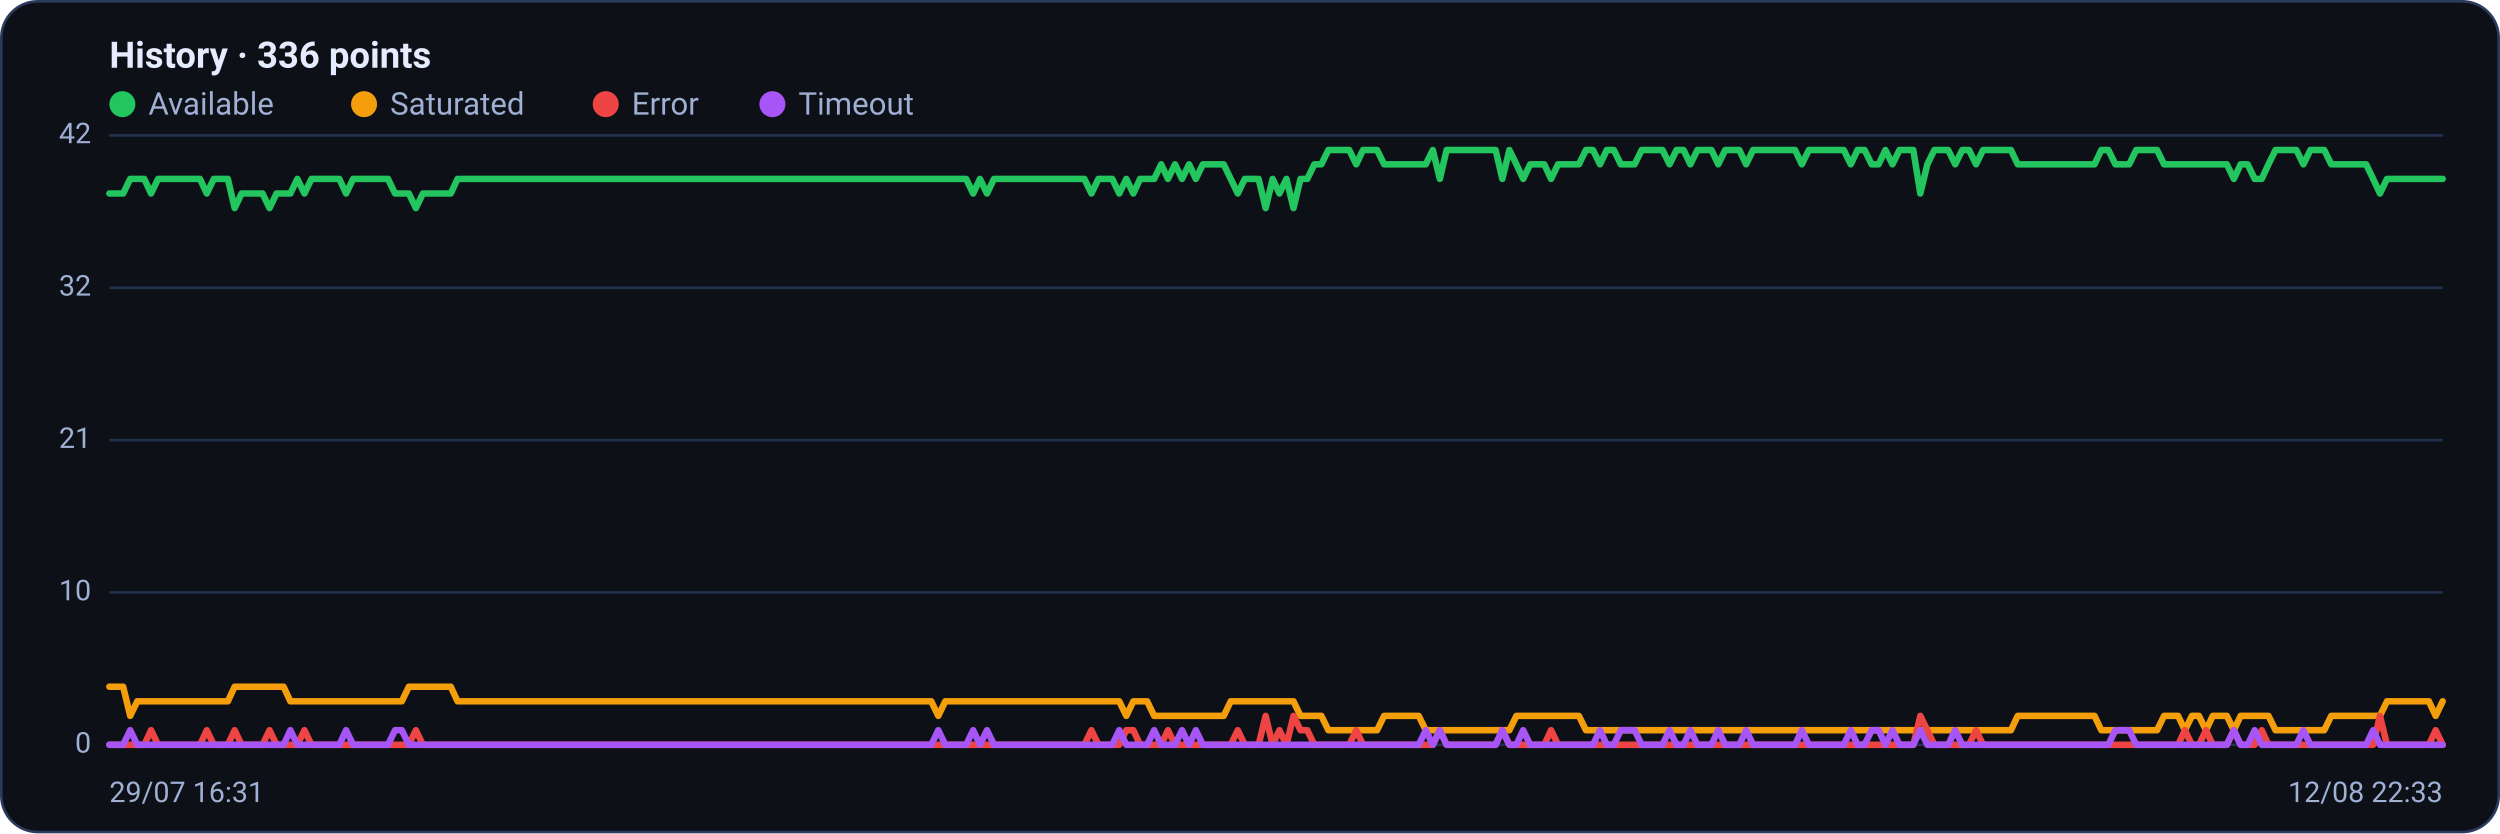
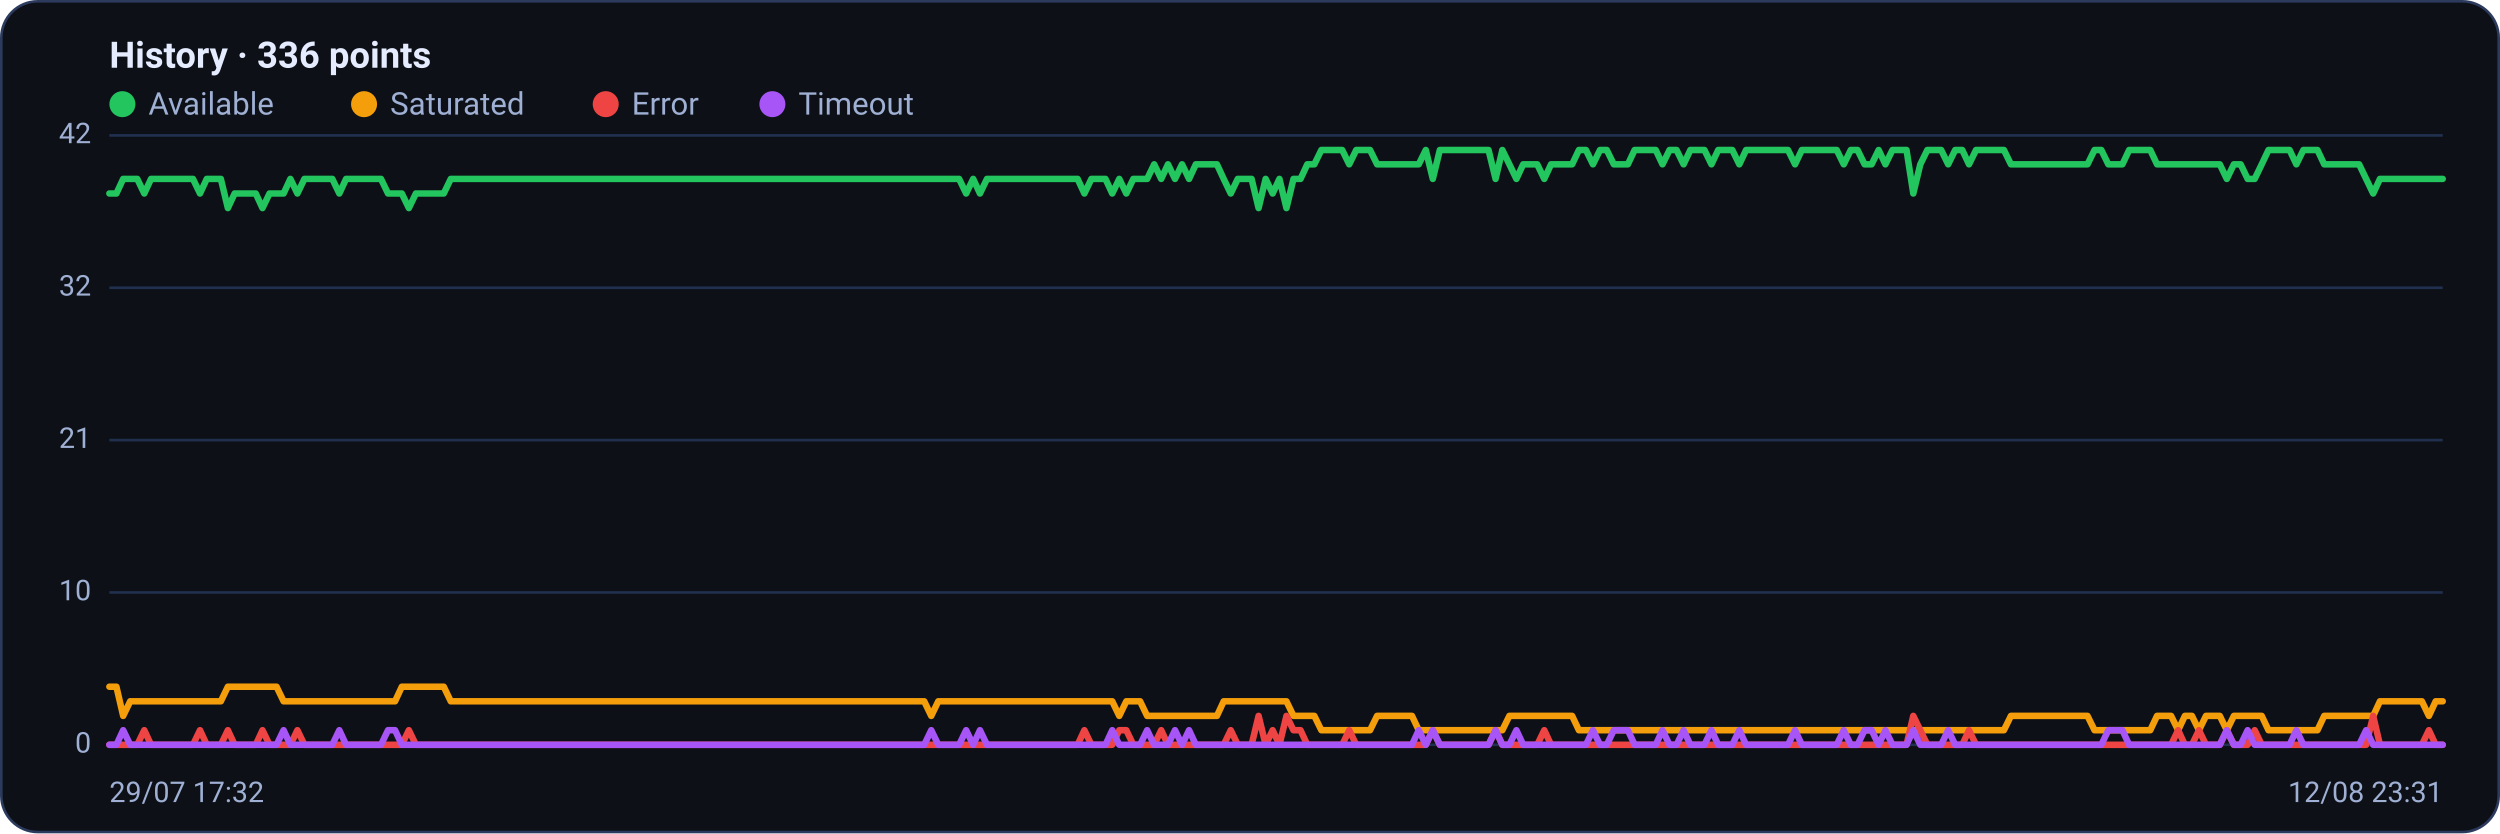
<svg xmlns="http://www.w3.org/2000/svg" viewBox="0 0 960 320" width="960" height="320" font-family="Segoe UI, system-ui, -apple-system, Roboto, Helvetica, Arial, sans-serif" role="img" aria-label="Availability history per region">
  <rect x="0.5" y="0.5" width="959" height="319" rx="14" fill="#0d1117" stroke="#2c3a5e" />
  <text x="42" y="26" font-size="14" font-weight="600" fill="#e6ecff">History · 336 points</text>
  <circle cx="47" cy="40" r="5" fill="#22c55e" />
  <text x="57" y="44" font-size="12" fill="#9fb0d4">Available</text>
  <circle cx="139.8" cy="40" r="5" fill="#f59e0b" />
  <text x="149.8" y="44" font-size="12" fill="#9fb0d4">Saturated</text>
  <circle cx="232.6" cy="40" r="5" fill="#ef4444" />
  <text x="242.6" y="44" font-size="12" fill="#9fb0d4">Error</text>
  <circle cx="296.6" cy="40" r="5" fill="#a855f7" />
  <text x="306.6" y="44" font-size="12" fill="#9fb0d4">Timeout</text>
  <line x1="42" y1="286.0" x2="938" y2="286.0" stroke="#21304f" stroke-width="1" />
  <text x="35" y="289.0" text-anchor="end" font-size="11" fill="#9fb0d4">0</text>
  <line x1="42" y1="227.5" x2="938" y2="227.5" stroke="#21304f" stroke-width="1" />
  <text x="35" y="230.5" text-anchor="end" font-size="11" fill="#9fb0d4">10</text>
  <line x1="42" y1="169.0" x2="938" y2="169.0" stroke="#21304f" stroke-width="1" />
  <text x="35" y="172.0" text-anchor="end" font-size="11" fill="#9fb0d4">21</text>
  <line x1="42" y1="110.5" x2="938" y2="110.5" stroke="#21304f" stroke-width="1" />
  <text x="35" y="113.5" text-anchor="end" font-size="11" fill="#9fb0d4">32</text>
  <line x1="42" y1="52.0" x2="938" y2="52.0" stroke="#21304f" stroke-width="1" />
  <text x="35" y="55.0" text-anchor="end" font-size="11" fill="#9fb0d4">42</text>
-   <polyline fill="none" stroke="#22c55e" stroke-width="2.5" stroke-linejoin="round" stroke-linecap="round" points="42.0,74.3 44.7,74.3 47.3,74.3 50.0,68.7 52.7,68.7 55.4,68.7 58.0,74.3 60.7,68.7 63.4,68.7 66.1,68.7 68.7,68.7 71.4,68.7 74.1,68.7 76.8,68.7 79.4,74.3 82.1,68.7 84.8,68.7 87.5,68.7 90.1,79.9 92.8,74.3 95.5,74.3 98.2,74.3 100.8,74.3 103.5,79.9 106.2,74.3 108.9,74.3 111.5,74.3 114.2,68.7 116.9,74.3 119.6,68.7 122.2,68.7 124.9,68.7 127.6,68.7 130.3,68.7 132.9,74.3 135.6,68.7 138.3,68.7 141.0,68.7 143.6,68.7 146.3,68.7 149.0,68.7 151.7,74.3 154.3,74.3 157.0,74.3 159.7,79.9 162.4,74.3 165.0,74.3 167.7,74.3 170.4,74.3 173.1,74.3 175.7,68.7 178.4,68.7 181.1,68.7 183.8,68.7 186.4,68.7 189.1,68.7 191.8,68.7 194.5,68.7 197.1,68.7 199.8,68.7 202.5,68.7 205.2,68.7 207.8,68.7 210.5,68.7 213.2,68.7 215.9,68.7 218.5,68.7 221.2,68.7 223.9,68.7 226.5,68.7 229.2,68.7 231.9,68.7 234.6,68.7 237.2,68.7 239.9,68.7 242.6,68.7 245.3,68.7 247.9,68.7 250.6,68.7 253.3,68.7 256.0,68.7 258.6,68.7 261.3,68.7 264.0,68.7 266.7,68.7 269.3,68.7 272.0,68.7 274.7,68.7 277.4,68.7 280.0,68.7 282.7,68.7 285.4,68.7 288.1,68.7 290.7,68.7 293.4,68.7 296.1,68.7 298.8,68.7 301.4,68.7 304.1,68.7 306.8,68.7 309.5,68.7 312.1,68.7 314.8,68.7 317.5,68.7 320.2,68.7 322.8,68.7 325.5,68.7 328.2,68.7 330.9,68.7 333.5,68.7 336.2,68.7 338.9,68.7 341.6,68.7 344.2,68.7 346.9,68.7 349.6,68.7 352.3,68.7 354.9,68.7 357.6,68.7 360.3,68.7 363.0,68.7 365.6,68.7 368.3,68.7 371.0,68.7 373.7,74.3 376.3,68.7 379.0,74.3 381.7,68.7 384.4,68.7 387.0,68.7 389.7,68.7 392.4,68.7 395.1,68.7 397.7,68.7 400.4,68.7 403.1,68.7 405.7,68.7 408.4,68.7 411.1,68.7 413.8,68.7 416.4,68.7 419.1,74.3 421.8,68.7 424.5,68.7 427.1,68.7 429.8,74.3 432.5,68.7 435.2,74.3 437.8,68.7 440.5,68.7 443.2,68.7 445.9,63.1 448.5,68.7 451.2,63.1 453.9,68.7 456.6,63.1 459.2,68.7 461.9,63.1 464.6,63.1 467.3,63.1 469.9,63.1 472.6,68.7 475.3,74.3 478.0,68.7 480.6,68.7 483.3,68.7 486.0,79.9 488.7,68.7 491.3,74.3 494.0,68.7 496.7,79.9 499.4,68.7 502.0,68.7 504.7,63.1 507.4,63.1 510.1,57.6 512.7,57.6 515.4,57.6 518.1,57.6 520.8,63.1 523.4,57.6 526.1,57.6 528.8,57.6 531.5,63.1 534.1,63.1 536.8,63.1 539.5,63.1 542.2,63.1 544.8,63.1 547.5,63.1 550.2,57.6 552.9,68.7 555.5,57.6 558.2,57.6 560.9,57.6 563.6,57.6 566.2,57.6 568.9,57.6 571.6,57.6 574.3,57.6 576.9,68.7 579.6,57.6 582.3,63.1 584.9,68.7 587.6,63.1 590.3,63.1 593.0,63.1 595.6,68.7 598.3,63.1 601.0,63.1 603.7,63.1 606.3,63.1 609.0,57.6 611.7,57.6 614.4,63.1 617.0,57.6 619.7,57.6 622.4,63.1 625.1,63.1 627.7,63.1 630.4,57.6 633.1,57.6 635.8,57.6 638.4,57.6 641.1,63.1 643.8,57.6 646.5,57.6 649.1,63.1 651.8,57.6 654.5,57.6 657.2,57.6 659.8,63.1 662.5,57.6 665.2,57.6 667.9,57.6 670.5,63.1 673.2,57.6 675.9,57.6 678.6,57.6 681.2,57.6 683.9,57.6 686.6,57.6 689.3,57.6 691.9,63.1 694.6,57.6 697.3,57.6 700.0,57.6 702.6,57.6 705.3,57.6 708.0,57.6 710.7,63.1 713.3,57.6 716.0,57.6 718.7,63.1 721.4,63.1 724.0,57.6 726.7,63.1 729.4,57.6 732.1,57.6 734.7,57.6 737.4,74.3 740.1,63.1 742.8,57.6 745.4,57.6 748.1,57.6 750.8,63.1 753.5,57.6 756.1,57.6 758.8,63.1 761.5,57.6 764.1,57.6 766.8,57.6 769.5,57.6 772.2,57.6 774.8,63.1 777.5,63.1 780.2,63.1 782.9,63.1 785.5,63.1 788.2,63.1 790.9,63.1 793.6,63.1 796.2,63.1 798.9,63.1 801.6,63.1 804.3,63.1 806.9,57.6 809.6,57.6 812.3,63.1 815.0,63.1 817.6,63.1 820.3,57.6 823.0,57.6 825.7,57.6 828.3,57.6 831.0,63.1 833.7,63.1 836.4,63.1 839.0,63.1 841.7,63.1 844.4,63.1 847.1,63.1 849.7,63.1 852.4,63.1 855.1,63.1 857.8,68.7 860.4,63.1 863.1,63.1 865.8,68.7 868.5,68.7 871.1,63.1 873.8,57.6 876.5,57.6 879.2,57.6 881.8,57.6 884.5,63.1 887.2,57.6 889.9,57.6 892.5,57.6 895.2,63.1 897.9,63.1 900.6,63.1 903.2,63.1 905.9,63.1 908.6,63.1 911.3,68.7 913.9,74.3 916.6,68.7 919.3,68.7 922.0,68.7 924.6,68.7 927.3,68.7 930.0,68.7 932.7,68.7 935.3,68.7 938.0,68.7" />
-   <polyline fill="none" stroke="#f59e0b" stroke-width="2.5" stroke-linejoin="round" stroke-linecap="round" points="42.0,263.7 44.7,263.7 47.3,263.7 50.0,274.9 52.7,269.3 55.4,269.3 58.0,269.3 60.7,269.3 63.4,269.3 66.1,269.3 68.7,269.3 71.4,269.3 74.1,269.3 76.8,269.3 79.4,269.3 82.1,269.3 84.8,269.3 87.5,269.3 90.1,263.7 92.8,263.7 95.5,263.7 98.2,263.7 100.8,263.7 103.5,263.7 106.2,263.7 108.9,263.7 111.5,269.3 114.2,269.3 116.9,269.3 119.6,269.3 122.2,269.3 124.9,269.3 127.6,269.3 130.3,269.3 132.9,269.3 135.6,269.3 138.3,269.3 141.0,269.3 143.6,269.3 146.3,269.3 149.0,269.3 151.7,269.3 154.3,269.3 157.0,263.7 159.7,263.7 162.4,263.7 165.0,263.7 167.7,263.7 170.4,263.7 173.1,263.7 175.7,269.3 178.4,269.3 181.1,269.3 183.8,269.3 186.4,269.3 189.1,269.3 191.8,269.3 194.5,269.3 197.1,269.3 199.8,269.3 202.5,269.3 205.2,269.3 207.8,269.3 210.5,269.3 213.2,269.3 215.9,269.3 218.5,269.3 221.2,269.3 223.9,269.3 226.5,269.3 229.2,269.3 231.9,269.3 234.6,269.3 237.2,269.3 239.9,269.3 242.6,269.3 245.3,269.3 247.9,269.3 250.6,269.3 253.3,269.3 256.0,269.3 258.6,269.3 261.3,269.3 264.0,269.3 266.7,269.3 269.3,269.3 272.0,269.3 274.7,269.3 277.4,269.3 280.0,269.3 282.7,269.3 285.4,269.3 288.1,269.3 290.7,269.3 293.4,269.3 296.1,269.3 298.8,269.3 301.4,269.3 304.1,269.3 306.8,269.3 309.5,269.3 312.1,269.3 314.8,269.3 317.5,269.3 320.2,269.3 322.8,269.3 325.5,269.3 328.2,269.3 330.9,269.3 333.5,269.3 336.2,269.3 338.9,269.3 341.6,269.3 344.2,269.3 346.9,269.3 349.6,269.3 352.3,269.3 354.9,269.3 357.6,269.3 360.3,274.9 363.0,269.3 365.6,269.3 368.3,269.3 371.0,269.3 373.7,269.3 376.3,269.3 379.0,269.3 381.7,269.3 384.4,269.3 387.0,269.3 389.7,269.3 392.4,269.3 395.1,269.3 397.7,269.3 400.4,269.3 403.1,269.3 405.7,269.3 408.4,269.3 411.1,269.3 413.8,269.3 416.4,269.3 419.1,269.3 421.8,269.3 424.5,269.3 427.1,269.3 429.8,269.3 432.5,274.9 435.2,269.3 437.8,269.3 440.5,269.3 443.2,274.9 445.9,274.9 448.5,274.9 451.2,274.9 453.9,274.9 456.6,274.9 459.2,274.9 461.9,274.9 464.6,274.9 467.3,274.9 469.9,274.9 472.6,269.3 475.3,269.3 478.0,269.3 480.6,269.3 483.3,269.3 486.0,269.3 488.7,269.3 491.3,269.3 494.0,269.3 496.7,269.3 499.4,274.9 502.0,274.9 504.7,274.9 507.4,274.9 510.1,280.4 512.7,280.4 515.4,280.4 518.1,280.4 520.8,280.4 523.4,280.4 526.1,280.4 528.8,280.4 531.5,274.9 534.1,274.9 536.8,274.9 539.5,274.9 542.2,274.9 544.8,274.9 547.5,280.4 550.2,280.4 552.9,280.4 555.5,280.4 558.2,280.4 560.9,280.4 563.6,280.4 566.2,280.4 568.9,280.4 571.6,280.4 574.3,280.4 576.9,280.4 579.6,280.4 582.3,274.9 584.9,274.9 587.6,274.9 590.3,274.9 593.0,274.9 595.6,274.9 598.3,274.9 601.0,274.9 603.7,274.9 606.3,274.9 609.0,280.4 611.7,280.4 614.4,280.4 617.0,280.4 619.7,280.4 622.4,280.4 625.1,280.4 627.7,280.4 630.4,280.4 633.1,280.4 635.8,280.4 638.4,280.4 641.1,280.4 643.8,280.4 646.5,280.4 649.1,280.4 651.8,280.4 654.5,280.4 657.2,280.4 659.8,280.4 662.5,280.4 665.2,280.4 667.9,280.4 670.5,280.4 673.2,280.4 675.9,280.4 678.6,280.4 681.2,280.4 683.9,280.4 686.6,280.4 689.3,280.4 691.9,280.4 694.6,280.4 697.3,280.4 700.0,280.4 702.6,280.4 705.3,280.4 708.0,280.4 710.7,280.4 713.3,280.4 716.0,280.4 718.7,280.4 721.4,280.4 724.0,280.4 726.7,280.4 729.4,280.4 732.1,280.4 734.7,280.4 737.4,280.4 740.1,280.4 742.8,280.4 745.4,280.4 748.1,280.4 750.8,280.4 753.5,280.4 756.1,280.4 758.8,280.4 761.5,280.4 764.1,280.4 766.8,280.4 769.5,280.4 772.2,280.4 774.8,274.9 777.5,274.9 780.2,274.9 782.9,274.9 785.5,274.9 788.2,274.9 790.9,274.9 793.6,274.9 796.2,274.9 798.9,274.9 801.6,274.9 804.3,274.9 806.9,280.4 809.6,280.4 812.3,280.4 815.0,280.4 817.6,280.4 820.3,280.4 823.0,280.4 825.7,280.4 828.3,280.4 831.0,274.9 833.7,274.9 836.4,274.9 839.0,280.4 841.7,274.9 844.4,274.9 847.1,280.4 849.7,274.9 852.4,274.9 855.1,274.9 857.8,280.4 860.4,274.9 863.1,274.9 865.8,274.9 868.5,274.9 871.1,274.9 873.8,280.4 876.5,280.4 879.2,280.4 881.8,280.4 884.5,280.4 887.2,280.4 889.9,280.4 892.5,280.4 895.2,274.9 897.9,274.9 900.6,274.9 903.2,274.9 905.9,274.9 908.6,274.9 911.3,274.9 913.9,274.9 916.6,269.3 919.3,269.3 922.0,269.3 924.6,269.3 927.3,269.3 930.0,269.3 932.7,269.3 935.3,274.9 938.0,269.3" />
-   <polyline fill="none" stroke="#ef4444" stroke-width="2.5" stroke-linejoin="round" stroke-linecap="round" points="42.0,286.0 44.7,286.0 47.3,286.0 50.0,286.0 52.7,286.0 55.4,286.0 58.0,280.4 60.7,286.0 63.4,286.0 66.1,286.0 68.7,286.0 71.4,286.0 74.1,286.0 76.8,286.0 79.4,280.4 82.1,286.0 84.8,286.0 87.5,286.0 90.1,280.4 92.8,286.0 95.5,286.0 98.2,286.0 100.8,286.0 103.5,280.4 106.2,286.0 108.9,286.0 111.5,286.0 114.2,286.0 116.9,280.4 119.6,286.0 122.2,286.0 124.9,286.0 127.6,286.0 130.3,286.0 132.9,286.0 135.6,286.0 138.3,286.0 141.0,286.0 143.6,286.0 146.3,286.0 149.0,286.0 151.7,286.0 154.3,286.0 157.0,286.0 159.7,280.4 162.4,286.0 165.0,286.0 167.7,286.0 170.4,286.0 173.1,286.0 175.7,286.0 178.4,286.0 181.1,286.0 183.8,286.0 186.4,286.0 189.1,286.0 191.8,286.0 194.5,286.0 197.1,286.0 199.8,286.0 202.5,286.0 205.2,286.0 207.8,286.0 210.5,286.0 213.2,286.0 215.9,286.0 218.5,286.0 221.2,286.0 223.9,286.0 226.5,286.0 229.2,286.0 231.9,286.0 234.6,286.0 237.2,286.0 239.9,286.0 242.6,286.0 245.3,286.0 247.9,286.0 250.6,286.0 253.3,286.0 256.0,286.0 258.6,286.0 261.3,286.0 264.0,286.0 266.7,286.0 269.3,286.0 272.0,286.0 274.7,286.0 277.4,286.0 280.0,286.0 282.7,286.0 285.4,286.0 288.1,286.0 290.7,286.0 293.4,286.0 296.1,286.0 298.8,286.0 301.4,286.0 304.1,286.0 306.8,286.0 309.5,286.0 312.1,286.0 314.8,286.0 317.5,286.0 320.2,286.0 322.8,286.0 325.5,286.0 328.2,286.0 330.9,286.0 333.5,286.0 336.2,286.0 338.9,286.0 341.6,286.0 344.2,286.0 346.9,286.0 349.6,286.0 352.3,286.0 354.9,286.0 357.6,286.0 360.3,286.0 363.0,286.0 365.6,286.0 368.3,286.0 371.0,286.0 373.7,286.0 376.3,286.0 379.0,286.0 381.7,286.0 384.4,286.0 387.0,286.0 389.7,286.0 392.4,286.0 395.1,286.0 397.7,286.0 400.4,286.0 403.1,286.0 405.7,286.0 408.4,286.0 411.1,286.0 413.8,286.0 416.4,286.0 419.1,280.4 421.8,286.0 424.5,286.0 427.1,286.0 429.8,286.0 432.5,280.4 435.2,280.4 437.8,286.0 440.5,286.0 443.2,286.0 445.9,286.0 448.5,280.4 451.2,286.0 453.9,286.0 456.6,286.0 459.2,286.0 461.9,286.0 464.6,286.0 467.3,286.0 469.9,286.0 472.6,286.0 475.3,280.4 478.0,286.0 480.6,286.0 483.3,286.0 486.0,274.9 488.7,286.0 491.3,280.4 494.0,286.0 496.7,274.9 499.4,280.4 502.0,280.4 504.7,286.0 507.4,286.0 510.1,286.0 512.7,286.0 515.4,286.0 518.1,286.0 520.8,280.4 523.4,286.0 526.1,286.0 528.8,286.0 531.5,286.0 534.1,286.0 536.8,286.0 539.5,286.0 542.2,286.0 544.8,286.0 547.5,286.0 550.2,286.0 552.9,280.4 555.5,286.0 558.2,286.0 560.9,286.0 563.6,286.0 566.2,286.0 568.9,286.0 571.6,286.0 574.3,286.0 576.9,280.4 579.6,286.0 582.3,286.0 584.9,286.0 587.6,286.0 590.3,286.0 593.0,286.0 595.6,280.4 598.3,286.0 601.0,286.0 603.7,286.0 606.3,286.0 609.0,286.0 611.7,286.0 614.4,286.0 617.0,286.0 619.7,286.0 622.4,286.0 625.1,286.0 627.7,286.0 630.4,286.0 633.1,286.0 635.8,286.0 638.4,286.0 641.1,286.0 643.8,286.0 646.5,286.0 649.1,286.0 651.8,286.0 654.5,286.0 657.2,286.0 659.8,286.0 662.5,286.0 665.2,286.0 667.9,286.0 670.5,286.0 673.2,286.0 675.9,286.0 678.6,286.0 681.2,286.0 683.9,286.0 686.6,286.0 689.3,286.0 691.9,286.0 694.6,286.0 697.3,286.0 700.0,286.0 702.6,286.0 705.3,286.0 708.0,286.0 710.7,286.0 713.3,286.0 716.0,286.0 718.7,286.0 721.4,286.0 724.0,286.0 726.7,286.0 729.4,286.0 732.1,286.0 734.7,286.0 737.4,274.9 740.1,280.4 742.8,286.0 745.4,286.0 748.1,286.0 750.8,286.0 753.5,286.0 756.1,286.0 758.8,280.4 761.5,286.0 764.1,286.0 766.8,286.0 769.5,286.0 772.2,286.0 774.8,286.0 777.5,286.0 780.2,286.0 782.9,286.0 785.5,286.0 788.2,286.0 790.9,286.0 793.6,286.0 796.2,286.0 798.9,286.0 801.6,286.0 804.3,286.0 806.9,286.0 809.6,286.0 812.3,286.0 815.0,286.0 817.6,286.0 820.3,286.0 823.0,286.0 825.7,286.0 828.3,286.0 831.0,286.0 833.7,286.0 836.4,286.0 839.0,280.4 841.7,286.0 844.4,286.0 847.1,280.4 849.7,286.0 852.4,286.0 855.1,286.0 857.8,280.4 860.4,286.0 863.1,286.0 865.8,286.0 868.5,280.4 871.1,286.0 873.8,286.0 876.5,286.0 879.2,286.0 881.8,286.0 884.5,286.0 887.2,286.0 889.9,286.0 892.5,286.0 895.2,286.0 897.9,286.0 900.6,286.0 903.2,286.0 905.9,286.0 908.6,286.0 911.3,286.0 913.9,274.9 916.6,286.0 919.3,286.0 922.0,286.0 924.6,286.0 927.3,286.0 930.0,286.0 932.7,286.0 935.3,280.4 938.0,286.0" />
-   <polyline fill="none" stroke="#a855f7" stroke-width="2.5" stroke-linejoin="round" stroke-linecap="round" points="42.0,286.0 44.7,286.0 47.3,286.0 50.0,280.4 52.7,286.0 55.4,286.0 58.0,286.0 60.7,286.0 63.4,286.0 66.1,286.0 68.7,286.0 71.4,286.0 74.1,286.0 76.8,286.0 79.4,286.0 82.1,286.0 84.8,286.0 87.5,286.0 90.1,286.0 92.8,286.0 95.5,286.0 98.2,286.0 100.8,286.0 103.5,286.0 106.2,286.0 108.9,286.0 111.5,280.4 114.2,286.0 116.9,286.0 119.6,286.0 122.2,286.0 124.9,286.0 127.6,286.0 130.3,286.0 132.9,280.4 135.6,286.0 138.3,286.0 141.0,286.0 143.6,286.0 146.3,286.0 149.0,286.0 151.7,280.4 154.3,280.4 157.0,286.0 159.7,286.0 162.4,286.0 165.0,286.0 167.7,286.0 170.4,286.0 173.1,286.0 175.7,286.0 178.4,286.0 181.1,286.0 183.8,286.0 186.4,286.0 189.1,286.0 191.8,286.0 194.5,286.0 197.1,286.0 199.8,286.0 202.5,286.0 205.2,286.0 207.8,286.0 210.5,286.0 213.2,286.0 215.9,286.0 218.5,286.0 221.2,286.0 223.9,286.0 226.5,286.0 229.2,286.0 231.9,286.0 234.6,286.0 237.2,286.0 239.9,286.0 242.6,286.0 245.3,286.0 247.9,286.0 250.6,286.0 253.3,286.0 256.0,286.0 258.6,286.0 261.3,286.0 264.0,286.0 266.7,286.0 269.3,286.0 272.0,286.0 274.7,286.0 277.4,286.0 280.0,286.0 282.7,286.0 285.4,286.0 288.1,286.0 290.7,286.0 293.4,286.0 296.1,286.0 298.8,286.0 301.4,286.0 304.1,286.0 306.8,286.0 309.5,286.0 312.1,286.0 314.8,286.0 317.5,286.0 320.2,286.0 322.8,286.0 325.5,286.0 328.2,286.0 330.9,286.0 333.5,286.0 336.2,286.0 338.9,286.0 341.6,286.0 344.2,286.0 346.9,286.0 349.6,286.0 352.3,286.0 354.9,286.0 357.6,286.0 360.3,280.4 363.0,286.0 365.6,286.0 368.3,286.0 371.0,286.0 373.7,280.4 376.3,286.0 379.0,280.4 381.7,286.0 384.4,286.0 387.0,286.0 389.7,286.0 392.4,286.0 395.1,286.0 397.7,286.0 400.4,286.0 403.1,286.0 405.7,286.0 408.4,286.0 411.1,286.0 413.8,286.0 416.4,286.0 419.1,286.0 421.8,286.0 424.5,286.0 427.1,286.0 429.8,280.4 432.5,286.0 435.2,286.0 437.8,286.0 440.5,286.0 443.2,280.4 445.9,286.0 448.5,286.0 451.2,286.0 453.9,280.4 456.6,286.0 459.2,280.4 461.9,286.0 464.6,286.0 467.3,286.0 469.9,286.0 472.6,286.0 475.3,286.0 478.0,286.0 480.6,286.0 483.3,286.0 486.0,286.0 488.7,286.0 491.3,286.0 494.0,286.0 496.7,286.0 499.4,286.0 502.0,286.0 504.7,286.0 507.4,286.0 510.1,286.0 512.7,286.0 515.4,286.0 518.1,286.0 520.8,286.0 523.4,286.0 526.1,286.0 528.8,286.0 531.5,286.0 534.1,286.0 536.8,286.0 539.5,286.0 542.2,286.0 544.8,286.0 547.5,280.4 550.2,286.0 552.9,280.4 555.5,286.0 558.2,286.0 560.9,286.0 563.6,286.0 566.2,286.0 568.9,286.0 571.6,286.0 574.3,286.0 576.9,280.4 579.6,286.0 582.3,286.0 584.9,280.4 587.6,286.0 590.3,286.0 593.0,286.0 595.6,286.0 598.3,286.0 601.0,286.0 603.7,286.0 606.3,286.0 609.0,286.0 611.7,286.0 614.4,280.4 617.0,286.0 619.7,286.0 622.4,280.4 625.1,280.4 627.7,280.4 630.4,286.0 633.1,286.0 635.8,286.0 638.4,286.0 641.1,280.4 643.8,286.0 646.5,286.0 649.1,280.4 651.8,286.0 654.5,286.0 657.2,286.0 659.8,280.4 662.5,286.0 665.2,286.0 667.9,286.0 670.5,280.4 673.2,286.0 675.9,286.0 678.6,286.0 681.2,286.0 683.9,286.0 686.6,286.0 689.3,286.0 691.9,280.4 694.6,286.0 697.3,286.0 700.0,286.0 702.6,286.0 705.3,286.0 708.0,286.0 710.7,280.4 713.3,286.0 716.0,286.0 718.7,280.4 721.4,280.4 724.0,286.0 726.7,280.4 729.4,286.0 732.1,286.0 734.7,286.0 737.4,280.4 740.1,286.0 742.8,286.0 745.4,286.0 748.1,286.0 750.8,280.4 753.5,286.0 756.1,286.0 758.8,286.0 761.5,286.0 764.1,286.0 766.8,286.0 769.5,286.0 772.2,286.0 774.8,286.0 777.5,286.0 780.2,286.0 782.9,286.0 785.5,286.0 788.2,286.0 790.9,286.0 793.6,286.0 796.2,286.0 798.9,286.0 801.6,286.0 804.3,286.0 806.9,286.0 809.6,286.0 812.3,280.4 815.0,280.4 817.6,280.4 820.3,286.0 823.0,286.0 825.7,286.0 828.3,286.0 831.0,286.0 833.7,286.0 836.4,286.0 839.0,286.0 841.7,286.0 844.4,286.0 847.1,286.0 849.7,286.0 852.4,286.0 855.1,286.0 857.8,280.4 860.4,286.0 863.1,286.0 865.8,280.4 868.5,286.0 871.1,286.0 873.8,286.0 876.5,286.0 879.2,286.0 881.8,286.0 884.5,280.4 887.2,286.0 889.9,286.0 892.5,286.0 895.2,286.0 897.9,286.0 900.6,286.0 903.2,286.0 905.9,286.0 908.6,286.0 911.3,280.4 913.9,286.0 916.6,286.0 919.3,286.0 922.0,286.0 924.6,286.0 927.3,286.0 930.0,286.0 932.7,286.0 935.3,286.0 938.0,286.0" />
-   <text x="42" y="308" font-size="11" fill="#9fb0d4">29/07 16:31</text>
-   <text x="938" y="308" text-anchor="end" font-size="11" fill="#9fb0d4">12/08 22:33</text>
+   <polyline fill="none" stroke="#22c55e" stroke-width="2.5" stroke-linejoin="round" stroke-linecap="round" points="42.0,74.3 44.7,74.3 47.3,68.7 50.0,68.7 52.7,68.7 55.4,74.3 58.0,68.7 60.7,68.7 63.4,68.7 66.1,68.7 68.7,68.7 71.4,68.7 74.1,68.7 76.8,74.3 79.4,68.7 82.1,68.7 84.8,68.7 87.5,79.9 90.1,74.3 92.8,74.3 95.5,74.3 98.2,74.3 100.8,79.9 103.5,74.3 106.2,74.3 108.9,74.3 111.5,68.7 114.2,74.3 116.9,68.7 119.6,68.7 122.2,68.7 124.9,68.7 127.6,68.7 130.3,74.3 132.9,68.7 135.6,68.7 138.3,68.7 141.0,68.7 143.6,68.7 146.3,68.7 149.0,74.3 151.7,74.3 154.3,74.3 157.0,79.9 159.7,74.3 162.4,74.3 165.0,74.3 167.7,74.3 170.4,74.3 173.1,68.7 175.7,68.7 178.4,68.7 181.1,68.7 183.8,68.7 186.4,68.7 189.1,68.7 191.8,68.7 194.5,68.7 197.1,68.7 199.8,68.7 202.5,68.7 205.2,68.7 207.8,68.7 210.5,68.7 213.2,68.7 215.9,68.7 218.5,68.7 221.2,68.7 223.9,68.7 226.5,68.7 229.2,68.7 231.9,68.7 234.6,68.7 237.2,68.7 239.9,68.7 242.6,68.7 245.3,68.7 247.9,68.7 250.6,68.7 253.3,68.7 256.0,68.7 258.6,68.7 261.3,68.7 264.0,68.7 266.7,68.7 269.3,68.7 272.0,68.7 274.7,68.7 277.4,68.7 280.0,68.7 282.7,68.7 285.4,68.7 288.1,68.7 290.7,68.7 293.4,68.7 296.1,68.7 298.8,68.7 301.4,68.7 304.1,68.7 306.8,68.7 309.5,68.7 312.1,68.7 314.8,68.7 317.5,68.7 320.2,68.7 322.8,68.7 325.5,68.7 328.2,68.7 330.9,68.7 333.5,68.7 336.2,68.7 338.9,68.7 341.6,68.7 344.2,68.7 346.9,68.7 349.6,68.7 352.3,68.7 354.9,68.7 357.6,68.7 360.3,68.7 363.0,68.7 365.6,68.7 368.3,68.7 371.0,74.3 373.7,68.7 376.3,74.3 379.0,68.7 381.7,68.7 384.4,68.7 387.0,68.7 389.7,68.7 392.4,68.7 395.1,68.7 397.7,68.7 400.4,68.7 403.1,68.7 405.7,68.7 408.4,68.7 411.1,68.7 413.8,68.7 416.4,74.3 419.1,68.7 421.8,68.7 424.5,68.7 427.1,74.3 429.8,68.7 432.5,74.3 435.2,68.7 437.8,68.7 440.5,68.7 443.2,63.1 445.9,68.7 448.5,63.1 451.2,68.7 453.9,63.1 456.6,68.7 459.2,63.1 461.9,63.1 464.6,63.1 467.3,63.1 469.9,68.7 472.6,74.3 475.3,68.7 478.0,68.7 480.6,68.7 483.3,79.9 486.0,68.7 488.7,74.3 491.3,68.7 494.0,79.9 496.7,68.7 499.4,68.7 502.0,63.1 504.7,63.1 507.4,57.6 510.1,57.6 512.7,57.6 515.4,57.6 518.1,63.1 520.8,57.6 523.4,57.6 526.1,57.6 528.8,63.1 531.5,63.1 534.1,63.1 536.8,63.1 539.5,63.1 542.2,63.1 544.8,63.1 547.5,57.6 550.2,68.7 552.9,57.6 555.5,57.6 558.2,57.6 560.9,57.6 563.6,57.6 566.2,57.6 568.9,57.6 571.6,57.6 574.3,68.7 576.9,57.6 579.6,63.1 582.3,68.7 584.9,63.1 587.6,63.1 590.3,63.1 593.0,68.7 595.6,63.1 598.3,63.1 601.0,63.1 603.7,63.1 606.3,57.6 609.0,57.6 611.7,63.1 614.4,57.6 617.0,57.6 619.7,63.1 622.4,63.1 625.1,63.1 627.7,57.6 630.4,57.6 633.1,57.6 635.8,57.6 638.4,63.1 641.1,57.6 643.8,57.6 646.5,63.1 649.1,57.6 651.8,57.6 654.5,57.6 657.2,63.1 659.8,57.6 662.5,57.6 665.2,57.6 667.9,63.1 670.5,57.6 673.2,57.6 675.9,57.6 678.6,57.6 681.2,57.6 683.9,57.6 686.6,57.6 689.3,63.1 691.9,57.6 694.6,57.6 697.3,57.6 700.0,57.6 702.6,57.6 705.3,57.6 708.0,63.1 710.7,57.6 713.3,57.6 716.0,63.1 718.7,63.1 721.4,57.6 724.0,63.1 726.7,57.6 729.4,57.6 732.1,57.6 734.7,74.3 737.4,63.1 740.1,57.6 742.8,57.6 745.4,57.6 748.1,63.1 750.8,57.6 753.5,57.6 756.1,63.1 758.8,57.6 761.5,57.6 764.1,57.6 766.8,57.6 769.5,57.6 772.2,63.1 774.8,63.1 777.5,63.1 780.2,63.1 782.9,63.1 785.5,63.1 788.2,63.1 790.9,63.1 793.6,63.1 796.2,63.1 798.9,63.1 801.6,63.1 804.3,57.6 806.9,57.6 809.6,63.1 812.3,63.1 815.0,63.1 817.6,57.6 820.3,57.6 823.0,57.6 825.7,57.6 828.3,63.1 831.0,63.1 833.7,63.1 836.4,63.1 839.0,63.1 841.7,63.1 844.4,63.1 847.1,63.1 849.7,63.1 852.4,63.1 855.1,68.7 857.8,63.1 860.4,63.1 863.1,68.7 865.8,68.7 868.5,63.1 871.1,57.6 873.8,57.6 876.5,57.6 879.2,57.6 881.8,63.1 884.5,57.6 887.2,57.6 889.9,57.6 892.5,63.1 895.2,63.1 897.9,63.1 900.6,63.1 903.2,63.1 905.9,63.1 908.6,68.7 911.3,74.3 913.9,68.7 916.6,68.7 919.3,68.7 922.0,68.7 924.6,68.7 927.3,68.7 930.0,68.7 932.7,68.7 935.3,68.7 938.0,68.7" />
+   <polyline fill="none" stroke="#f59e0b" stroke-width="2.5" stroke-linejoin="round" stroke-linecap="round" points="42.0,263.7 44.7,263.7 47.3,274.9 50.0,269.3 52.7,269.3 55.4,269.3 58.0,269.3 60.7,269.3 63.4,269.3 66.1,269.3 68.7,269.3 71.4,269.3 74.1,269.3 76.8,269.3 79.4,269.3 82.1,269.3 84.8,269.3 87.5,263.7 90.1,263.7 92.8,263.7 95.5,263.7 98.2,263.7 100.8,263.7 103.5,263.7 106.2,263.7 108.9,269.3 111.5,269.3 114.2,269.3 116.9,269.3 119.6,269.3 122.2,269.3 124.9,269.3 127.6,269.3 130.3,269.3 132.9,269.3 135.6,269.3 138.3,269.3 141.0,269.3 143.6,269.3 146.3,269.3 149.0,269.3 151.7,269.3 154.3,263.7 157.0,263.7 159.7,263.7 162.4,263.7 165.0,263.7 167.7,263.7 170.4,263.7 173.1,269.3 175.7,269.3 178.4,269.3 181.1,269.3 183.8,269.3 186.4,269.3 189.1,269.3 191.8,269.3 194.5,269.3 197.1,269.3 199.8,269.3 202.5,269.3 205.2,269.3 207.8,269.3 210.5,269.3 213.2,269.3 215.9,269.3 218.5,269.3 221.2,269.3 223.9,269.3 226.5,269.3 229.2,269.3 231.9,269.3 234.6,269.3 237.2,269.3 239.9,269.3 242.6,269.3 245.3,269.3 247.9,269.3 250.6,269.3 253.3,269.3 256.0,269.3 258.6,269.3 261.3,269.3 264.0,269.3 266.7,269.3 269.3,269.3 272.0,269.3 274.7,269.3 277.4,269.3 280.0,269.3 282.7,269.3 285.4,269.3 288.1,269.3 290.7,269.3 293.4,269.3 296.1,269.3 298.8,269.3 301.4,269.3 304.1,269.3 306.8,269.3 309.5,269.3 312.1,269.3 314.8,269.3 317.5,269.3 320.2,269.3 322.8,269.3 325.5,269.3 328.2,269.3 330.9,269.3 333.5,269.3 336.2,269.3 338.9,269.3 341.6,269.3 344.2,269.3 346.9,269.3 349.6,269.3 352.3,269.3 354.9,269.3 357.6,274.9 360.3,269.3 363.0,269.3 365.6,269.3 368.3,269.3 371.0,269.3 373.7,269.3 376.3,269.3 379.0,269.3 381.7,269.3 384.4,269.3 387.0,269.3 389.7,269.3 392.4,269.3 395.1,269.3 397.7,269.3 400.4,269.3 403.1,269.3 405.7,269.3 408.4,269.3 411.1,269.3 413.8,269.3 416.4,269.3 419.1,269.3 421.8,269.3 424.5,269.3 427.1,269.3 429.8,274.9 432.5,269.3 435.2,269.3 437.8,269.3 440.5,274.9 443.2,274.9 445.9,274.9 448.5,274.9 451.2,274.9 453.9,274.9 456.6,274.9 459.2,274.9 461.9,274.9 464.6,274.9 467.3,274.9 469.9,269.3 472.6,269.3 475.3,269.3 478.0,269.3 480.6,269.3 483.3,269.3 486.0,269.3 488.7,269.3 491.3,269.3 494.0,269.3 496.7,274.9 499.4,274.9 502.0,274.9 504.7,274.9 507.4,280.4 510.1,280.4 512.7,280.4 515.4,280.4 518.1,280.4 520.8,280.4 523.4,280.4 526.1,280.4 528.8,274.9 531.5,274.9 534.1,274.9 536.8,274.9 539.5,274.9 542.2,274.9 544.8,280.4 547.5,280.4 550.2,280.4 552.9,280.4 555.5,280.4 558.2,280.4 560.9,280.4 563.6,280.4 566.2,280.4 568.9,280.4 571.6,280.4 574.3,280.4 576.9,280.4 579.6,274.9 582.3,274.9 584.9,274.9 587.6,274.9 590.3,274.9 593.0,274.9 595.6,274.9 598.3,274.9 601.0,274.9 603.7,274.9 606.3,280.4 609.0,280.4 611.7,280.4 614.4,280.4 617.0,280.4 619.7,280.4 622.4,280.4 625.1,280.4 627.7,280.4 630.4,280.4 633.1,280.4 635.8,280.4 638.4,280.4 641.1,280.4 643.8,280.4 646.5,280.4 649.1,280.4 651.8,280.4 654.5,280.4 657.2,280.4 659.8,280.4 662.5,280.4 665.2,280.4 667.9,280.4 670.5,280.4 673.2,280.4 675.9,280.4 678.6,280.4 681.2,280.4 683.9,280.4 686.6,280.4 689.3,280.4 691.9,280.4 694.6,280.4 697.3,280.4 700.0,280.4 702.6,280.4 705.3,280.4 708.0,280.4 710.7,280.4 713.3,280.4 716.0,280.4 718.7,280.4 721.4,280.4 724.0,280.4 726.7,280.4 729.4,280.4 732.1,280.4 734.7,280.4 737.4,280.4 740.1,280.4 742.8,280.4 745.4,280.4 748.1,280.4 750.8,280.4 753.5,280.4 756.1,280.4 758.8,280.4 761.5,280.4 764.1,280.4 766.8,280.4 769.5,280.4 772.2,274.9 774.8,274.9 777.5,274.9 780.2,274.9 782.9,274.9 785.5,274.9 788.2,274.9 790.9,274.9 793.6,274.9 796.2,274.9 798.9,274.9 801.6,274.9 804.3,280.4 806.9,280.4 809.6,280.4 812.3,280.4 815.0,280.4 817.6,280.4 820.3,280.4 823.0,280.4 825.7,280.4 828.3,274.9 831.0,274.9 833.7,274.9 836.4,280.4 839.0,274.9 841.7,274.9 844.4,280.4 847.1,274.9 849.7,274.9 852.4,274.9 855.1,280.4 857.8,274.9 860.4,274.9 863.1,274.9 865.8,274.9 868.5,274.9 871.1,280.4 873.8,280.4 876.5,280.4 879.2,280.4 881.8,280.4 884.5,280.4 887.2,280.4 889.9,280.4 892.5,274.9 895.2,274.9 897.9,274.9 900.6,274.9 903.2,274.9 905.9,274.9 908.6,274.9 911.3,274.9 913.9,269.3 916.6,269.3 919.3,269.3 922.0,269.3 924.6,269.3 927.3,269.3 930.0,269.3 932.7,274.9 935.3,269.3 938.0,269.3" />
+   <polyline fill="none" stroke="#ef4444" stroke-width="2.5" stroke-linejoin="round" stroke-linecap="round" points="42.0,286.0 44.7,286.0 47.3,286.0 50.0,286.0 52.7,286.0 55.4,280.4 58.0,286.0 60.7,286.0 63.4,286.0 66.1,286.0 68.7,286.0 71.4,286.0 74.1,286.0 76.8,280.4 79.4,286.0 82.1,286.0 84.8,286.0 87.5,280.4 90.1,286.0 92.8,286.0 95.5,286.0 98.2,286.0 100.8,280.4 103.5,286.0 106.2,286.0 108.9,286.0 111.5,286.0 114.2,280.4 116.9,286.0 119.6,286.0 122.2,286.0 124.9,286.0 127.6,286.0 130.3,286.0 132.9,286.0 135.6,286.0 138.3,286.0 141.0,286.0 143.6,286.0 146.3,286.0 149.0,286.0 151.7,286.0 154.3,286.0 157.0,280.4 159.7,286.0 162.4,286.0 165.0,286.0 167.7,286.0 170.4,286.0 173.1,286.0 175.7,286.0 178.4,286.0 181.1,286.0 183.8,286.0 186.4,286.0 189.1,286.0 191.8,286.0 194.5,286.0 197.1,286.0 199.8,286.0 202.5,286.0 205.2,286.0 207.8,286.0 210.5,286.0 213.2,286.0 215.9,286.0 218.5,286.0 221.2,286.0 223.9,286.0 226.5,286.0 229.2,286.0 231.9,286.0 234.6,286.0 237.2,286.0 239.9,286.0 242.6,286.0 245.3,286.0 247.9,286.0 250.6,286.0 253.3,286.0 256.0,286.0 258.6,286.0 261.3,286.0 264.0,286.0 266.7,286.0 269.3,286.0 272.0,286.0 274.7,286.0 277.4,286.0 280.0,286.0 282.7,286.0 285.4,286.0 288.1,286.0 290.7,286.0 293.4,286.0 296.1,286.0 298.8,286.0 301.4,286.0 304.1,286.0 306.8,286.0 309.5,286.0 312.1,286.0 314.8,286.0 317.5,286.0 320.2,286.0 322.8,286.0 325.5,286.0 328.2,286.0 330.9,286.0 333.5,286.0 336.2,286.0 338.9,286.0 341.6,286.0 344.2,286.0 346.9,286.0 349.6,286.0 352.3,286.0 354.9,286.0 357.6,286.0 360.3,286.0 363.0,286.0 365.6,286.0 368.3,286.0 371.0,286.0 373.7,286.0 376.3,286.0 379.0,286.0 381.7,286.0 384.4,286.0 387.0,286.0 389.7,286.0 392.4,286.0 395.1,286.0 397.7,286.0 400.4,286.0 403.1,286.0 405.7,286.0 408.4,286.0 411.1,286.0 413.8,286.0 416.4,280.4 419.1,286.0 421.8,286.0 424.5,286.0 427.1,286.0 429.8,280.4 432.5,280.4 435.2,286.0 437.8,286.0 440.5,286.0 443.2,286.0 445.9,280.4 448.5,286.0 451.2,286.0 453.9,286.0 456.6,286.0 459.2,286.0 461.9,286.0 464.6,286.0 467.3,286.0 469.9,286.0 472.6,280.4 475.3,286.0 478.0,286.0 480.6,286.0 483.3,274.9 486.0,286.0 488.7,280.4 491.3,286.0 494.0,274.9 496.7,280.4 499.4,280.4 502.0,286.0 504.7,286.0 507.4,286.0 510.1,286.0 512.7,286.0 515.4,286.0 518.1,280.4 520.8,286.0 523.4,286.0 526.1,286.0 528.8,286.0 531.5,286.0 534.1,286.0 536.8,286.0 539.5,286.0 542.2,286.0 544.8,286.0 547.5,286.0 550.2,280.4 552.9,286.0 555.5,286.0 558.2,286.0 560.9,286.0 563.6,286.0 566.2,286.0 568.9,286.0 571.6,286.0 574.3,280.4 576.9,286.0 579.6,286.0 582.3,286.0 584.9,286.0 587.6,286.0 590.3,286.0 593.0,280.4 595.6,286.0 598.3,286.0 601.0,286.0 603.7,286.0 606.3,286.0 609.0,286.0 611.7,286.0 614.4,286.0 617.0,286.0 619.7,286.0 622.4,286.0 625.1,286.0 627.7,286.0 630.4,286.0 633.1,286.0 635.8,286.0 638.4,286.0 641.1,286.0 643.8,286.0 646.5,286.0 649.1,286.0 651.8,286.0 654.5,286.0 657.2,286.0 659.8,286.0 662.5,286.0 665.2,286.0 667.9,286.0 670.5,286.0 673.2,286.0 675.9,286.0 678.6,286.0 681.2,286.0 683.9,286.0 686.6,286.0 689.3,286.0 691.9,286.0 694.6,286.0 697.3,286.0 700.0,286.0 702.6,286.0 705.3,286.0 708.0,286.0 710.7,286.0 713.3,286.0 716.0,286.0 718.7,286.0 721.4,286.0 724.0,286.0 726.7,286.0 729.4,286.0 732.1,286.0 734.7,274.9 737.4,280.4 740.1,286.0 742.8,286.0 745.4,286.0 748.1,286.0 750.8,286.0 753.5,286.0 756.1,280.4 758.8,286.0 761.5,286.0 764.1,286.0 766.8,286.0 769.5,286.0 772.2,286.0 774.8,286.0 777.5,286.0 780.2,286.0 782.9,286.0 785.5,286.0 788.2,286.0 790.9,286.0 793.6,286.0 796.2,286.0 798.9,286.0 801.6,286.0 804.3,286.0 806.9,286.0 809.6,286.0 812.3,286.0 815.0,286.0 817.6,286.0 820.3,286.0 823.0,286.0 825.7,286.0 828.3,286.0 831.0,286.0 833.7,286.0 836.4,280.4 839.0,286.0 841.7,286.0 844.4,280.4 847.1,286.0 849.7,286.0 852.4,286.0 855.1,280.4 857.8,286.0 860.4,286.0 863.1,286.0 865.8,280.4 868.5,286.0 871.1,286.0 873.8,286.0 876.5,286.0 879.2,286.0 881.8,286.0 884.5,286.0 887.2,286.0 889.9,286.0 892.5,286.0 895.2,286.0 897.9,286.0 900.6,286.0 903.2,286.0 905.9,286.0 908.6,286.0 911.3,274.9 913.9,286.0 916.6,286.0 919.3,286.0 922.0,286.0 924.6,286.0 927.3,286.0 930.0,286.0 932.7,280.4 935.3,286.0 938.0,286.0" />
+   <polyline fill="none" stroke="#a855f7" stroke-width="2.5" stroke-linejoin="round" stroke-linecap="round" points="42.0,286.0 44.7,286.0 47.3,280.4 50.0,286.0 52.7,286.0 55.4,286.0 58.0,286.0 60.7,286.0 63.4,286.0 66.1,286.0 68.7,286.0 71.4,286.0 74.1,286.0 76.8,286.0 79.4,286.0 82.1,286.0 84.8,286.0 87.5,286.0 90.1,286.0 92.8,286.0 95.5,286.0 98.2,286.0 100.8,286.0 103.5,286.0 106.2,286.0 108.9,280.4 111.5,286.0 114.2,286.0 116.9,286.0 119.6,286.0 122.2,286.0 124.9,286.0 127.6,286.0 130.3,280.4 132.9,286.0 135.6,286.0 138.3,286.0 141.0,286.0 143.6,286.0 146.3,286.0 149.0,280.4 151.7,280.4 154.3,286.0 157.0,286.0 159.7,286.0 162.4,286.0 165.0,286.0 167.7,286.0 170.4,286.0 173.1,286.0 175.7,286.0 178.4,286.0 181.1,286.0 183.8,286.0 186.4,286.0 189.1,286.0 191.8,286.0 194.5,286.0 197.1,286.0 199.8,286.0 202.5,286.0 205.2,286.0 207.8,286.0 210.5,286.0 213.2,286.0 215.9,286.0 218.5,286.0 221.2,286.0 223.9,286.0 226.5,286.0 229.2,286.0 231.9,286.0 234.6,286.0 237.2,286.0 239.9,286.0 242.6,286.0 245.3,286.0 247.9,286.0 250.6,286.0 253.3,286.0 256.0,286.0 258.6,286.0 261.3,286.0 264.0,286.0 266.7,286.0 269.3,286.0 272.0,286.0 274.7,286.0 277.4,286.0 280.0,286.0 282.7,286.0 285.4,286.0 288.1,286.0 290.7,286.0 293.4,286.0 296.1,286.0 298.8,286.0 301.4,286.0 304.1,286.0 306.8,286.0 309.5,286.0 312.1,286.0 314.8,286.0 317.5,286.0 320.2,286.0 322.8,286.0 325.5,286.0 328.2,286.0 330.9,286.0 333.5,286.0 336.2,286.0 338.9,286.0 341.6,286.0 344.2,286.0 346.9,286.0 349.6,286.0 352.3,286.0 354.9,286.0 357.6,280.4 360.3,286.0 363.0,286.0 365.6,286.0 368.3,286.0 371.0,280.4 373.7,286.0 376.3,280.4 379.0,286.0 381.7,286.0 384.4,286.0 387.0,286.0 389.7,286.0 392.4,286.0 395.1,286.0 397.7,286.0 400.4,286.0 403.1,286.0 405.7,286.0 408.4,286.0 411.1,286.0 413.8,286.0 416.4,286.0 419.1,286.0 421.8,286.0 424.5,286.0 427.1,280.4 429.8,286.0 432.5,286.0 435.2,286.0 437.8,286.0 440.5,280.4 443.2,286.0 445.9,286.0 448.5,286.0 451.2,280.4 453.9,286.0 456.6,280.4 459.2,286.0 461.9,286.0 464.6,286.0 467.3,286.0 469.9,286.0 472.6,286.0 475.3,286.0 478.0,286.0 480.6,286.0 483.3,286.0 486.0,286.0 488.7,286.0 491.3,286.0 494.0,286.0 496.7,286.0 499.4,286.0 502.0,286.0 504.7,286.0 507.4,286.0 510.1,286.0 512.7,286.0 515.4,286.0 518.1,286.0 520.8,286.0 523.4,286.0 526.1,286.0 528.8,286.0 531.5,286.0 534.1,286.0 536.8,286.0 539.5,286.0 542.2,286.0 544.8,280.4 547.5,286.0 550.2,280.4 552.9,286.0 555.5,286.0 558.2,286.0 560.9,286.0 563.6,286.0 566.2,286.0 568.9,286.0 571.6,286.0 574.3,280.4 576.9,286.0 579.6,286.0 582.3,280.4 584.9,286.0 587.6,286.0 590.3,286.0 593.0,286.0 595.6,286.0 598.3,286.0 601.0,286.0 603.7,286.0 606.3,286.0 609.0,286.0 611.7,280.4 614.4,286.0 617.0,286.0 619.7,280.4 622.4,280.4 625.1,280.4 627.7,286.0 630.4,286.0 633.1,286.0 635.8,286.0 638.4,280.4 641.1,286.0 643.8,286.0 646.5,280.4 649.1,286.0 651.8,286.0 654.5,286.0 657.2,280.4 659.8,286.0 662.5,286.0 665.2,286.0 667.9,280.4 670.5,286.0 673.2,286.0 675.9,286.0 678.6,286.0 681.2,286.0 683.9,286.0 686.6,286.0 689.3,280.4 691.9,286.0 694.6,286.0 697.3,286.0 700.0,286.0 702.6,286.0 705.3,286.0 708.0,280.4 710.7,286.0 713.3,286.0 716.0,280.4 718.7,280.4 721.4,286.0 724.0,280.4 726.7,286.0 729.4,286.0 732.1,286.0 734.7,280.4 737.4,286.0 740.1,286.0 742.8,286.0 745.4,286.0 748.1,280.4 750.8,286.0 753.5,286.0 756.1,286.0 758.8,286.0 761.5,286.0 764.1,286.0 766.8,286.0 769.5,286.0 772.2,286.0 774.8,286.0 777.5,286.0 780.2,286.0 782.9,286.0 785.5,286.0 788.2,286.0 790.9,286.0 793.6,286.0 796.2,286.0 798.9,286.0 801.6,286.0 804.3,286.0 806.9,286.0 809.6,280.4 812.3,280.4 815.0,280.4 817.6,286.0 820.3,286.0 823.0,286.0 825.7,286.0 828.3,286.0 831.0,286.0 833.7,286.0 836.4,286.0 839.0,286.0 841.7,286.0 844.4,286.0 847.1,286.0 849.7,286.0 852.4,286.0 855.1,280.4 857.8,286.0 860.4,286.0 863.1,280.4 865.8,286.0 868.5,286.0 871.1,286.0 873.8,286.0 876.5,286.0 879.2,286.0 881.8,280.4 884.5,286.0 887.2,286.0 889.9,286.0 892.5,286.0 895.2,286.0 897.9,286.0 900.6,286.0 903.2,286.0 905.9,286.0 908.6,280.4 911.3,286.0 913.9,286.0 916.6,286.0 919.3,286.0 922.0,286.0 924.6,286.0 927.3,286.0 930.0,286.0 932.7,286.0 935.3,286.0 938.0,286.0" />
+   <text x="42" y="308" font-size="11" fill="#9fb0d4">29/07 17:32</text>
+   <text x="938" y="308" text-anchor="end" font-size="11" fill="#9fb0d4">12/08 23:31</text>
</svg>
